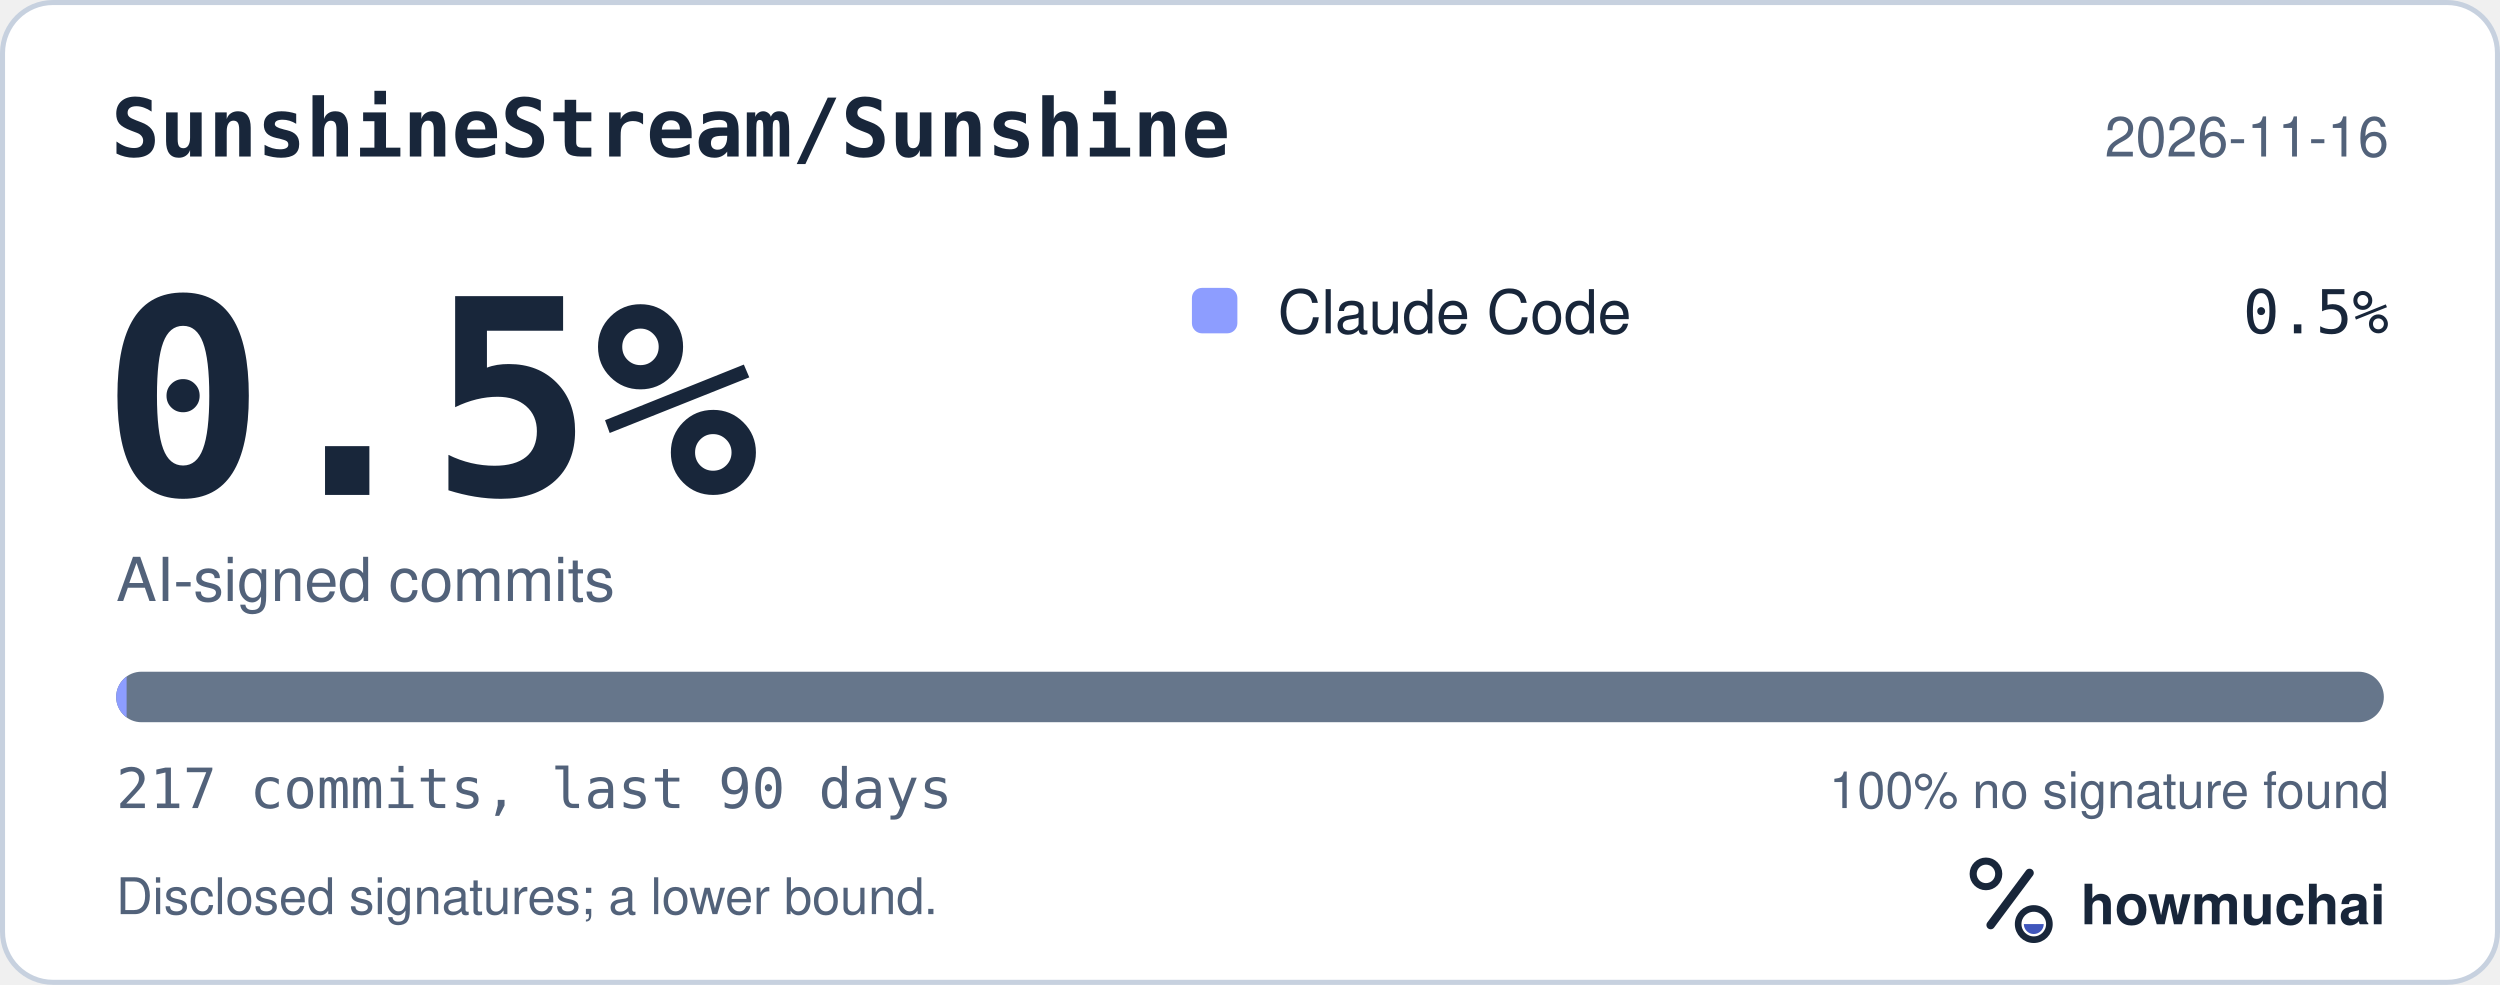
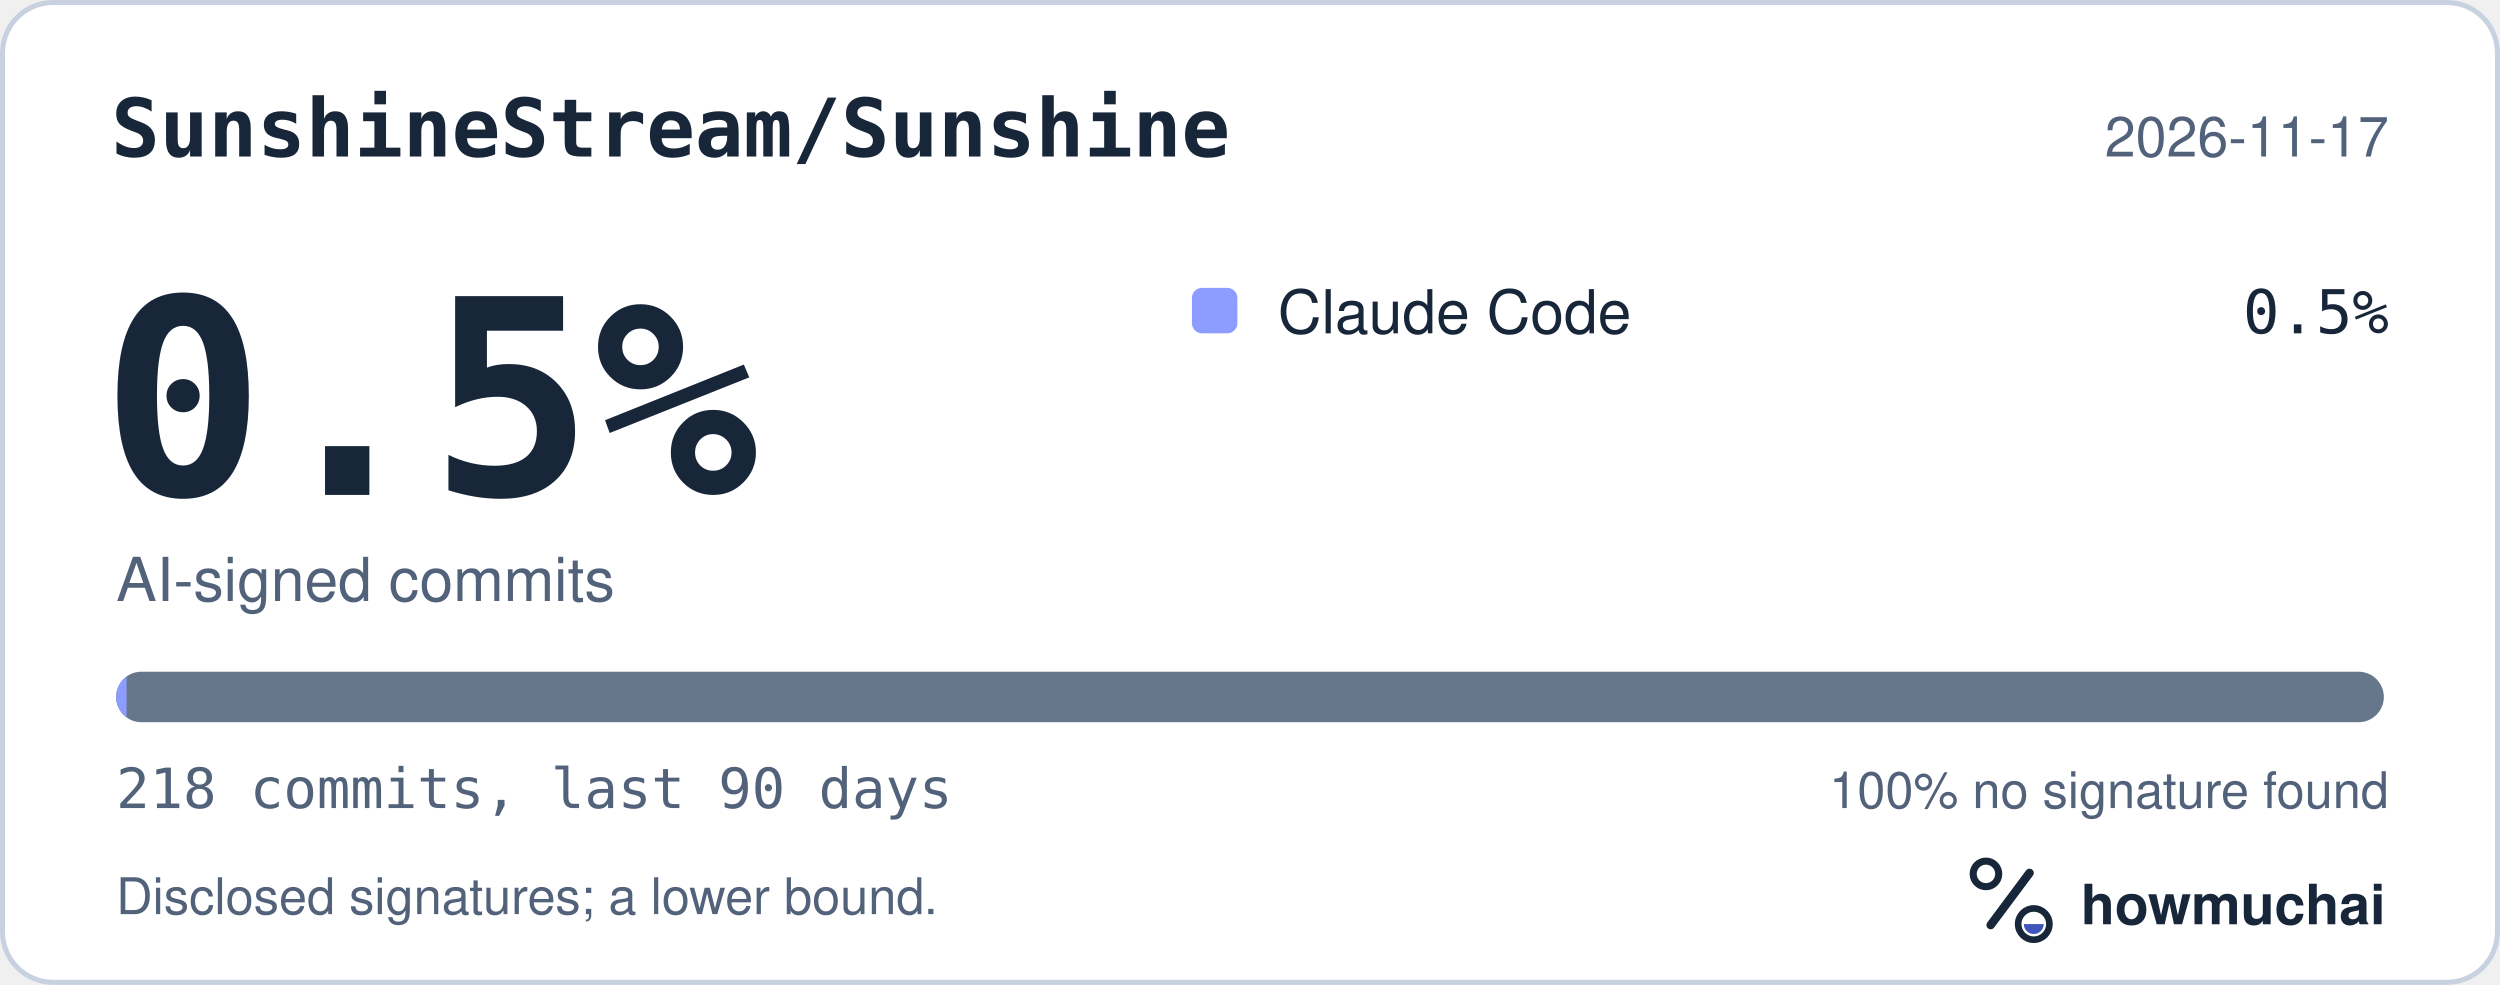
<svg xmlns="http://www.w3.org/2000/svg" width="495" height="195" viewBox="0 0 495 195" role="img" aria-labelledby="hm-t hm-d">
  <rect x="0.5" y="0.5" width="494" height="194" rx="10" fill="#FFFFFF" stroke="#C7D1DF" />
  <text x="22" y="31" fill="#18263A" font-family="ui-monospace, SF Mono, Menlo, Consolas, IBM Plex Mono, monospace" font-size="16" font-weight="600">SunshineStream/Sunshine</text>
-   <text x="473" y="31" fill="#52627A" font-family="-apple-system, BlinkMacSystemFont, Segoe UI, Helvetica, Arial, Fira Sans, sans-serif" font-size="11" text-anchor="end">2026-11-16</text>
+   <text x="473" y="31" fill="#52627A" font-family="-apple-system, BlinkMacSystemFont, Segoe UI, Helvetica, Arial, Fira Sans, sans-serif" font-size="11" text-anchor="end">2026-11-17</text>
  <text x="20" y="98" fill="#18263A" font-family="ui-monospace, SF Mono, Menlo, Consolas, IBM Plex Mono, monospace" font-size="54" font-weight="700">0.5%</text>
  <text x="23" y="119" fill="#52627A" font-family="-apple-system, BlinkMacSystemFont, Segoe UI, Helvetica, Arial, Fira Sans, sans-serif" font-size="12">AI-signed commits</text>
  <rect x="236" y="57" width="9" height="9" rx="2" fill="#8D9DFF" />
  <text x="253" y="66" fill="#18263A" font-family="-apple-system, BlinkMacSystemFont, Segoe UI, Helvetica, Arial, Fira Sans, sans-serif" font-size="12">Claude Code</text>
  <text x="473" y="66" fill="#18263A" font-family="ui-monospace, SF Mono, Menlo, Consolas, IBM Plex Mono, monospace" font-size="12" text-anchor="end">0.5%</text>
  <defs>
    <clipPath id="hm-bar">
      <rect x="23" y="133" width="449" height="10" rx="5" />
    </clipPath>
  </defs>
  <rect x="23" y="133" width="449" height="10" rx="5" fill="#66768B" />
  <g clip-path="url(#hm-bar)">
-     <rect x="23.00" y="133" width="2.07" height="10" fill="#8D9DFF" />
+     <rect x="23.00" y="133" width="2.06" height="10" fill="#8D9DFF" />
  </g>
-   <text x="23" y="160" fill="#52627A" font-family="ui-monospace, SF Mono, Menlo, Consolas, IBM Plex Mono, monospace" font-size="11">217 commits, last 90 days</text>
+   <text x="23" y="160" fill="#52627A" font-family="ui-monospace, SF Mono, Menlo, Consolas, IBM Plex Mono, monospace" font-size="11">218 commits, last 90 days</text>
  <text x="473" y="160" fill="#52627A" font-family="-apple-system, BlinkMacSystemFont, Segoe UI, Helvetica, Arial, Fira Sans, sans-serif" font-size="10" text-anchor="end">100% no signature found</text>
  <text x="23" y="181" fill="#52627A" font-family="-apple-system, BlinkMacSystemFont, Segoe UI, Helvetica, Arial, Fira Sans, sans-serif" font-size="10">Disclosed signatures; a lower bound.</text>
  <g transform="translate(386 166) scale(0.046875)">
    <circle cx="154" cy="150" r="54" fill="none" stroke="#18263A" stroke-width="30" />
    <path d="M174 366 338 146" fill="none" stroke="#18263A" stroke-width="36" stroke-linecap="round" />
    <circle cx="356" cy="362" r="66" fill="none" stroke="#18263A" stroke-width="28" />
    <path d="M314 362a42 42 0 0 0 84 0Z" fill="#4056BC" />
  </g>
  <text x="412" y="183" fill="#18263A" font-family="-apple-system, BlinkMacSystemFont, Segoe UI, Helvetica, Arial, Fira Sans, sans-serif" font-size="11" font-weight="650">howmuchai</text>
</svg>
